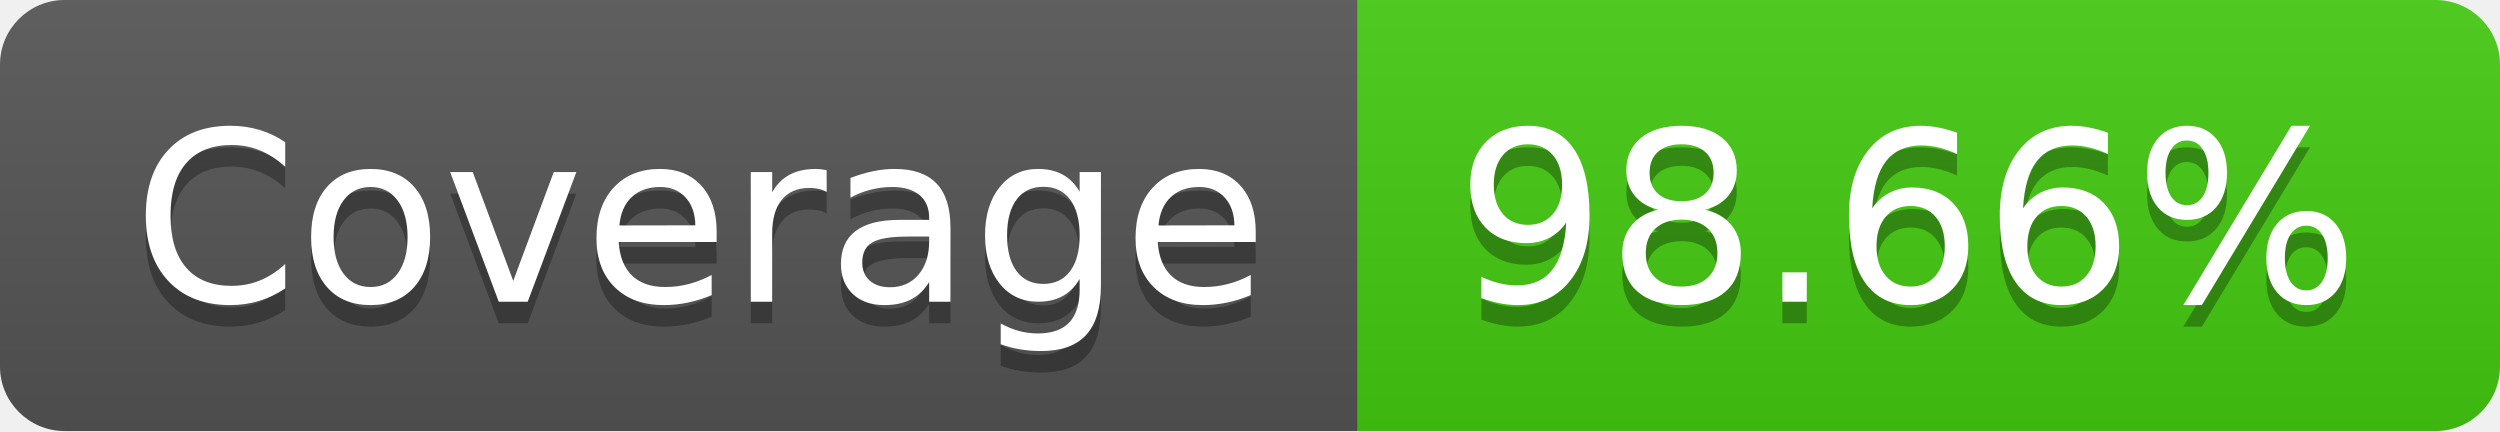
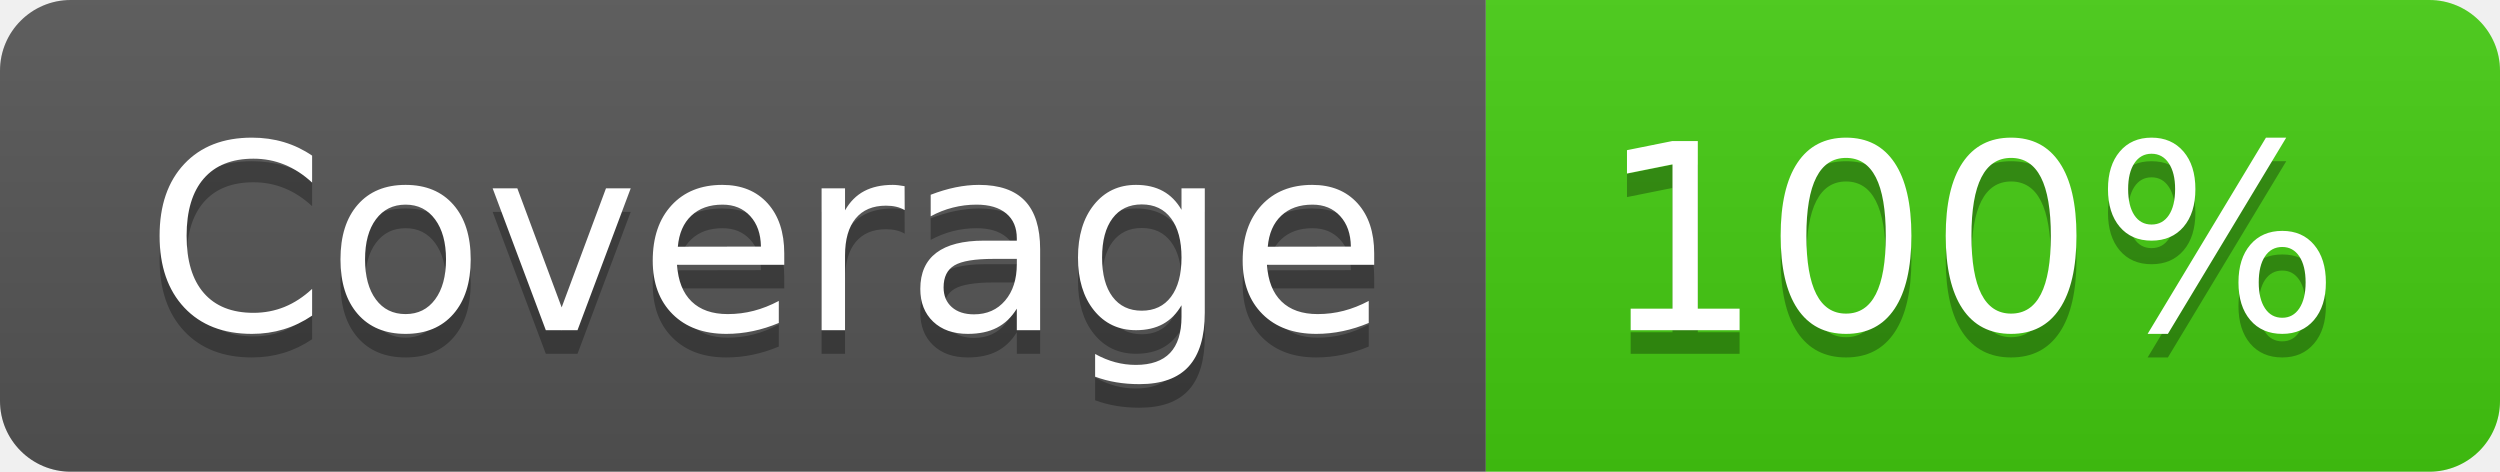
- <svg xmlns="http://www.w3.org/2000/svg" width="116" height="20" role="img" aria-label="Coverage: 98.66%">
+ <svg xmlns="http://www.w3.org/2000/svg" width="106" height="20" role="img" aria-label="Coverage: 100%">
  <linearGradient id="s" x2="0" y2="100%">
    <stop offset="0" stop-color="#bbb" stop-opacity=".1" />
    <stop offset="1" stop-opacity=".1" />
  </linearGradient>
  <clipPath id="r">
-     <rect width="116" height="20" rx="3" fill="#fff" />
+     <rect width="106" height="20" rx="3" fill="#fff" />
  </clipPath>
  <g clip-path="url(#r)">
    <rect width="63" height="20" fill="#555" />
-     <rect x="63" width="53" height="20" fill="#4c1" />
-     <rect width="116" height="20" fill="url(#s)" />
+     <rect x="63" width="43" height="20" fill="#4c1" />
+     <rect width="106" height="20" fill="url(#s)" />
  </g>
  <g fill="#fff" text-anchor="middle" font-family="Verdana,Geneva,DejaVu Sans,sans-serif" text-rendering="geometricPrecision" font-size="110">
    <text aria-hidden="true" x="325" y="150" fill="#010101" fill-opacity=".3" transform="scale(.1)" textLength="530">Coverage</text>
    <text x="325" y="140" transform="scale(.1)" fill="#fff" textLength="530">Coverage</text>
-     <text aria-hidden="true" x="885" y="150" fill="#010101" fill-opacity=".3" transform="scale(.1)" textLength="430">98.66%</text>
-     <text x="885" y="140" transform="scale(.1)" fill="#fff" textLength="430">98.66%</text>
+     <text aria-hidden="true" x="835" y="150" fill="#010101" fill-opacity=".3" transform="scale(.1)" textLength="330">100%</text>
+     <text x="835" y="140" transform="scale(.1)" fill="#fff" textLength="330">100%</text>
  </g>
</svg>
